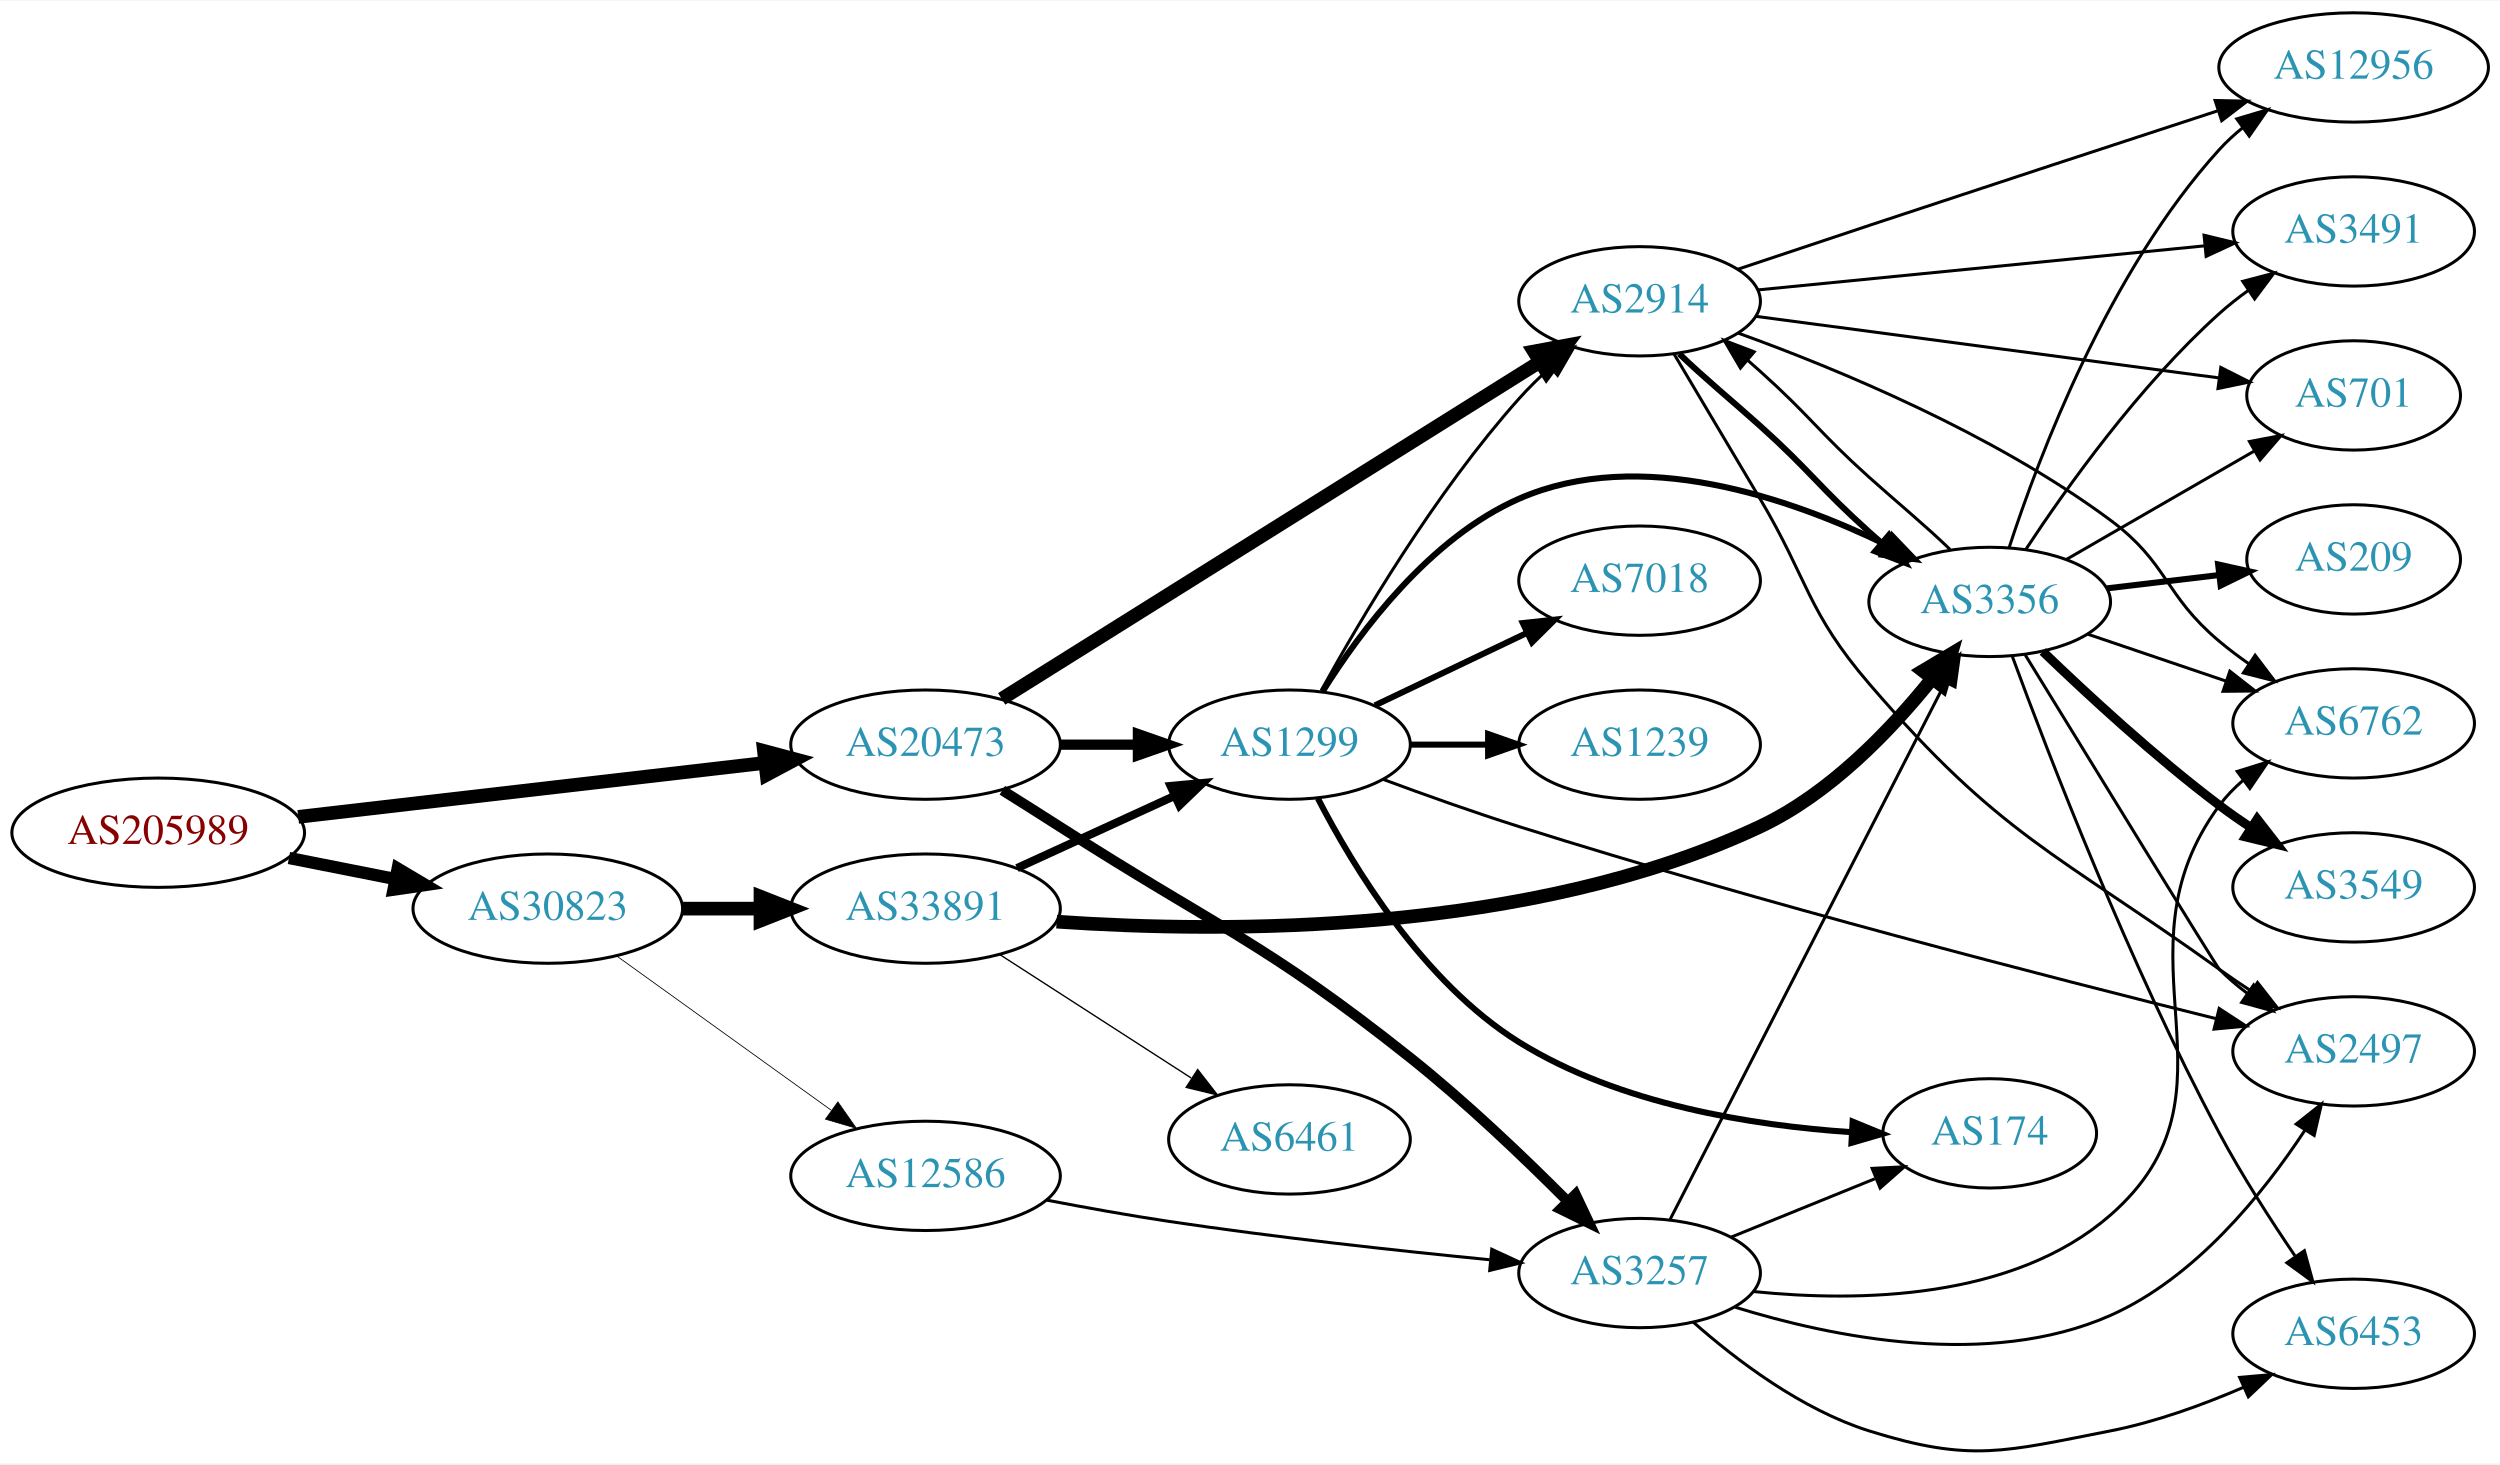
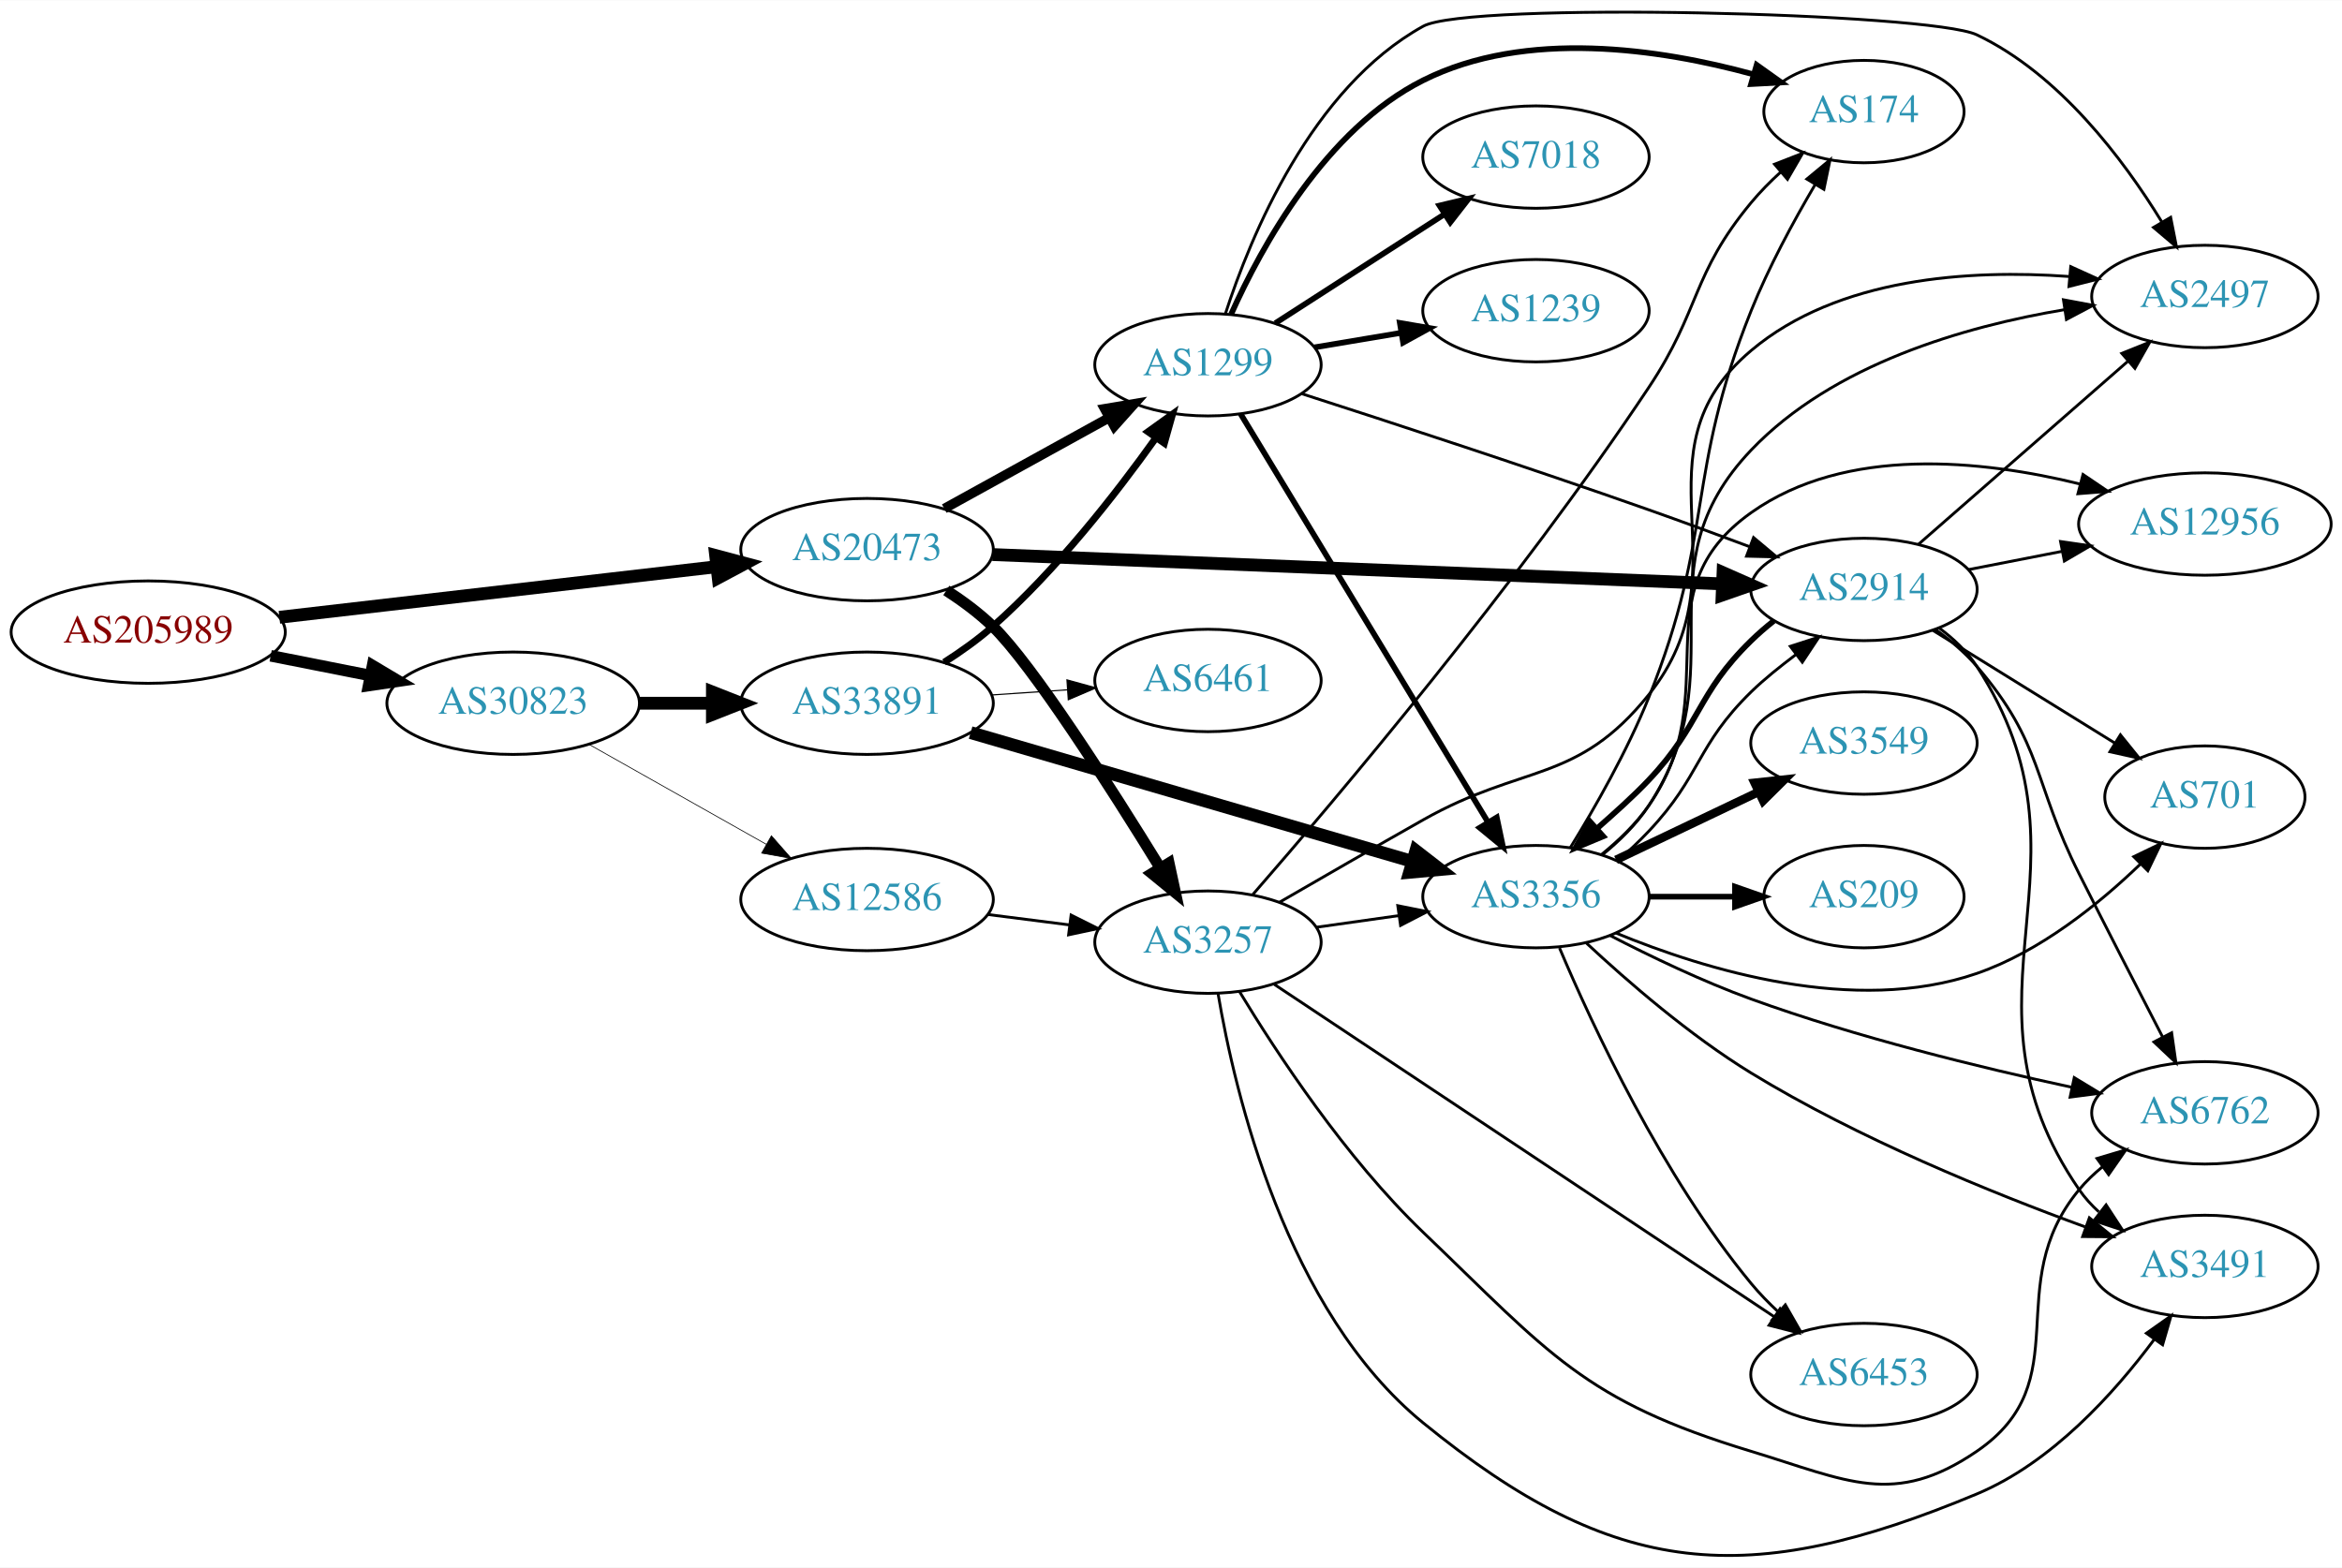
- <svg xmlns="http://www.w3.org/2000/svg" xmlns:xlink="http://www.w3.org/1999/xlink" width="823pt" height="482pt" viewBox="0.00 0.00 823.25 481.72">
-   <g id="graph0" class="graph" transform="scale(1 1) rotate(0) translate(4 477.72)">
-     <polygon fill="white" stroke="none" points="-4,4 -4,-477.72 819.247,-477.72 819.247,4 -4,4" />
+ <svg xmlns="http://www.w3.org/2000/svg" xmlns:xlink="http://www.w3.org/1999/xlink" width="823pt" height="551pt" viewBox="0.00 0.00 823.25 550.97">
+   <g id="graph0" class="graph" transform="scale(1 1) rotate(0) translate(4 546.972)">
+     <polygon fill="white" stroke="none" points="-4,4 -4,-546.972 819.247,-546.972 819.247,4 -4,4" />
    <g id="node1" class="node">
      <g id="a_node1">
        <a xlink:href="/asn/205989" xlink:title="AS205989 ~ RELAXT [AT]">
-           <ellipse fill="#ffffff" stroke="black" cx="48.096" cy="-203.72" rx="48.192" ry="18" />
-           <text text-anchor="middle" x="48.096" y="-200.02" font-family="Times,serif" font-size="14.00" fill="#880000">AS205989</text>
+           <ellipse fill="#ffffff" stroke="black" cx="48.096" cy="-324.842" rx="48.192" ry="18" />
+           <text text-anchor="middle" x="48.096" y="-321.142" font-family="Times,serif" font-size="14.00" fill="#880000">AS205989</text>
        </a>
      </g>
    </g>
    <g id="node2" class="node">
      <g id="a_node2">
        <a xlink:href="/asn/20473" xlink:title="AS20473 ~ Choopa, LLC [US]">
-           <ellipse fill="#ffffff" stroke="black" cx="300.78" cy="-232.72" rx="44.393" ry="18" />
-           <text text-anchor="middle" x="300.78" y="-229.02" font-family="Times,serif" font-size="14.00" fill="#2c94b3">AS20473</text>
+           <ellipse fill="#ffffff" stroke="black" cx="300.78" cy="-353.842" rx="44.393" ry="18" />
+           <text text-anchor="middle" x="300.78" y="-350.142" font-family="Times,serif" font-size="14.00" fill="#2c94b3">AS20473</text>
        </a>
      </g>
    </g>
    <g id="edge1" class="edge">
-       <path fill="none" stroke="black" stroke-width="4.5" d="M94.203,-208.938C137.359,-213.931 202.408,-221.456 247.738,-226.7" />
-       <polygon fill="black" stroke="black" stroke-width="4.5" points="247.566,-230.643 257.952,-227.881 248.471,-222.821 247.566,-230.643" />
+       <path fill="none" stroke="black" stroke-width="4.5" d="M94.203,-330.06C137.359,-335.052 202.408,-342.577 247.738,-347.821" />
+       <polygon fill="black" stroke="black" stroke-width="4.5" points="247.566,-351.765 257.952,-349.003 248.471,-343.942 247.566,-351.765" />
    </g>
    <g id="node3" class="node">
      <g id="a_node3">
        <a xlink:href="/asn/30823" xlink:title="AS30823 ~ combahton GmbH [DE]">
-           <ellipse fill="#ffffff" stroke="black" cx="176.388" cy="-178.72" rx="44.393" ry="18" />
-           <text text-anchor="middle" x="176.388" y="-175.02" font-family="Times,serif" font-size="14.00" fill="#2c94b3">AS30823</text>
+           <ellipse fill="#ffffff" stroke="black" cx="176.388" cy="-299.842" rx="44.393" ry="18" />
+           <text text-anchor="middle" x="176.388" y="-296.142" font-family="Times,serif" font-size="14.00" fill="#2c94b3">AS30823</text>
        </a>
      </g>
    </g>
    <g id="edge2" class="edge">
-       <path fill="none" stroke="black" stroke-width="4.05" d="M91.149,-195.395C102.36,-193.176 114.572,-190.759 126.131,-188.471" />
-       <polygon fill="black" stroke="black" stroke-width="4.05" points="126.958,-191.919 136.08,-186.501 125.582,-184.967 126.958,-191.919" />
+       <path fill="none" stroke="black" stroke-width="4.071" d="M91.149,-316.517C102.36,-314.298 114.572,-311.88 126.131,-309.592" />
+       <polygon fill="black" stroke="black" stroke-width="4.071" points="126.962,-313.059 136.08,-307.623 125.578,-306.07 126.962,-313.059" />
    </g>
    <g id="node4" class="node">
      <g id="a_node4">
-         <a xlink:href="/asn/2914" xlink:title="AS2914 ~ NTT America, Inc. [US]">
-           <ellipse fill="#ffffff" stroke="black" cx="535.915" cy="-378.72" rx="39.794" ry="18" />
-           <text text-anchor="middle" x="535.915" y="-375.02" font-family="Times,serif" font-size="14.00" fill="#2c94b3">AS2914</text>
+         <a xlink:href="/asn/3257" xlink:title="AS3257 ~ GTT [DE]">
+           <ellipse fill="#ffffff" stroke="black" cx="420.622" cy="-215.842" rx="39.794" ry="18" />
+           <text text-anchor="middle" x="420.622" y="-212.142" font-family="Times,serif" font-size="14.00" fill="#2c94b3">AS3257</text>
        </a>
      </g>
    </g>
    <g id="edge3" class="edge">
-       <path fill="none" stroke="black" stroke-width="4.5" d="M325.851,-247.795C368.148,-274.283 455.793,-329.17 503.055,-358.768" />
-       <polygon fill="black" stroke="black" stroke-width="4.5" points="501.102,-362.191 511.667,-364.161 505.282,-355.516 501.102,-362.191" />
+       <path fill="none" stroke="black" stroke-width="3.938" d="M328.649,-339.498C334.375,-335.792 340.144,-331.514 344.976,-326.842 358.909,-313.366 386.412,-270.266 403.862,-241.907" />
+       <polygon fill="black" stroke="black" stroke-width="3.938" points="406.911,-243.63 409.145,-233.274 400.94,-239.977 406.911,-243.63" />
    </g>
    <g id="node5" class="node">
      <g id="a_node5">
        <a xlink:href="/asn/1299" xlink:title="AS1299 ~ Telia Carrier [EU]">
-           <ellipse fill="#ffffff" stroke="black" cx="420.622" cy="-232.72" rx="39.794" ry="18" />
-           <text text-anchor="middle" x="420.622" y="-229.02" font-family="Times,serif" font-size="14.00" fill="#2c94b3">AS1299</text>
+           <ellipse fill="#ffffff" stroke="black" cx="420.622" cy="-418.842" rx="39.794" ry="18" />
+           <text text-anchor="middle" x="420.622" y="-415.142" font-family="Times,serif" font-size="14.00" fill="#2c94b3">AS1299</text>
        </a>
      </g>
    </g>
    <g id="edge4" class="edge">
-       <path fill="none" stroke="black" stroke-width="3.375" d="M344.991,-232.72C353.303,-232.72 362.066,-232.72 370.548,-232.72" />
-       <polygon fill="black" stroke="black" stroke-width="3.375" points="370.707,-236.22 380.707,-232.72 370.707,-229.22 370.707,-236.22" />
+       <path fill="none" stroke="black" stroke-width="3.375" d="M327.933,-368.267C344.987,-377.674 367.411,-390.043 385.814,-400.194" />
+       <polygon fill="black" stroke="black" stroke-width="3.375" points="384.306,-403.359 394.752,-405.124 387.687,-397.229 384.306,-403.359" />
    </g>
    <g id="node6" class="node">
      <g id="a_node6">
-         <a xlink:href="/asn/3257" xlink:title="AS3257 ~ GTT [DE]">
-           <ellipse fill="#ffffff" stroke="black" cx="535.915" cy="-58.72" rx="39.794" ry="18" />
-           <text text-anchor="middle" x="535.915" y="-55.02" font-family="Times,serif" font-size="14.00" fill="#2c94b3">AS3257</text>
+         <a xlink:href="/asn/2914" xlink:title="AS2914 ~ NTT America, Inc. [US]">
+           <ellipse fill="#ffffff" stroke="black" cx="651.208" cy="-339.842" rx="39.794" ry="18" />
+           <text text-anchor="middle" x="651.208" y="-336.142" font-family="Times,serif" font-size="14.00" fill="#2c94b3">AS2914</text>
        </a>
      </g>
    </g>
    <g id="edge5" class="edge">
-       <path fill="none" stroke="black" stroke-width="3.375" d="M326.062,-217.686C332.248,-213.816 338.873,-209.638 344.976,-205.72 396.622,-172.564 412.224,-167.908 460.269,-129.72 478.58,-115.166 497.663,-96.952 511.951,-82.617" />
-       <polygon fill="black" stroke="black" stroke-width="3.375" points="514.833,-84.678 519.36,-75.099 509.848,-79.765 514.833,-84.678" />
+       <path fill="none" stroke="black" stroke-width="4.5" d="M344.853,-352.111C409.971,-349.494 533.107,-344.547 601.436,-341.801" />
+       <polygon fill="black" stroke="black" stroke-width="4.5" points="601.677,-345.732 611.51,-341.396 601.36,-337.864 601.677,-345.732" />
    </g>
    <g id="node19" class="node">
      <g id="a_node19">
        <a xlink:href="/asn/33891" xlink:title="AS33891 ~ CORE-BACKBONE GMBH GLOBAL NETWORK [DE]">
-           <ellipse fill="#ffffff" stroke="black" cx="300.78" cy="-178.72" rx="44.393" ry="18" />
-           <text text-anchor="middle" x="300.78" y="-175.02" font-family="Times,serif" font-size="14.00" fill="#2c94b3">AS33891</text>
-         </a>
-       </g>
-     </g>
-     <g id="edge32" class="edge">
-       <path fill="none" stroke="black" stroke-width="4.5" d="M220.883,-178.72C229.089,-178.72 237.761,-178.72 246.233,-178.72" />
-       <polygon fill="black" stroke="black" stroke-width="4.5" points="246.424,-182.658 256.424,-178.72 246.424,-174.783 246.424,-182.658" />
+           <ellipse fill="#ffffff" stroke="black" cx="300.78" cy="-299.842" rx="44.393" ry="18" />
+           <text text-anchor="middle" x="300.78" y="-296.142" font-family="Times,serif" font-size="14.00" fill="#2c94b3">AS33891</text>
+         </a>
+       </g>
+     </g>
+     <g id="edge34" class="edge">
+       <path fill="none" stroke="black" stroke-width="4.5" d="M220.883,-299.842C229.089,-299.842 237.761,-299.842 246.233,-299.842" />
+       <polygon fill="black" stroke="black" stroke-width="4.5" points="246.424,-303.779 256.424,-299.842 246.424,-295.904 246.424,-303.779" />
    </g>
    <g id="node20" class="node">
      <g id="a_node20">
        <a xlink:href="/asn/12586" xlink:title="AS12586 ~ GHOSTnet GmbH [DE]">
-           <ellipse fill="#ffffff" stroke="black" cx="300.78" cy="-90.72" rx="44.393" ry="18" />
-           <text text-anchor="middle" x="300.78" y="-87.02" font-family="Times,serif" font-size="14.00" fill="#2c94b3">AS12586</text>
-         </a>
-       </g>
-     </g>
-     <g id="edge33" class="edge">
-       <path fill="none" stroke="black" stroke-width="0.265" d="M198.987,-163.19C218.616,-149.077 247.77,-128.115 269.681,-112.361" />
-       <polygon fill="black" stroke="black" stroke-width="0.265" points="271.908,-115.07 277.984,-106.391 267.822,-109.387 271.908,-115.07" />
+           <ellipse fill="#ffffff" stroke="black" cx="300.78" cy="-230.842" rx="44.393" ry="18" />
+           <text text-anchor="middle" x="300.78" y="-227.142" font-family="Times,serif" font-size="14.00" fill="#2c94b3">AS12586</text>
+         </a>
+       </g>
+     </g>
+     <g id="edge35" class="edge">
+       <path fill="none" stroke="black" stroke-width="0.25" d="M203.045,-285.377C221.159,-275.165 245.631,-261.368 265.429,-250.207" />
+       <polygon fill="black" stroke="black" stroke-width="0.25" points="267.164,-253.247 274.156,-245.287 263.726,-247.149 267.164,-253.247" />
    </g>
    <g id="node7" class="node">
      <g id="a_node7">
-         <a xlink:href="/asn/3356" xlink:title="AS3356 ~ Level 3 Parent, LLC [US]">
-           <ellipse fill="#ffffff" stroke="black" cx="651.208" cy="-279.72" rx="39.794" ry="18" />
-           <text text-anchor="middle" x="651.208" y="-276.02" font-family="Times,serif" font-size="14.00" fill="#2c94b3">AS3356</text>
+         <a xlink:href="/asn/174" xlink:title="AS174 ~ Cogent Communications [US]">
+           <ellipse fill="#ffffff" stroke="black" cx="651.208" cy="-507.842" rx="35.194" ry="18" />
+           <text text-anchor="middle" x="651.208" y="-504.142" font-family="Times,serif" font-size="14.00" fill="#2c94b3">AS174</text>
        </a>
      </g>
    </g>
    <g id="edge6" class="edge">
-       <path fill="none" stroke="black" stroke-width="2" d="M548.962,-361.447C556.693,-353.919 566.875,-345.517 575.562,-337.72 592.169,-322.814 594.955,-317.626 611.562,-302.72 612.854,-301.56 614.18,-300.387 615.525,-299.213" />
-       <polygon fill="black" stroke="black" stroke-width="2" points="617.987,-301.715 623.362,-292.585 613.466,-296.371 617.987,-301.715" />
+       <path fill="none" stroke="black" d="M436.402,-232.61C465.04,-265.504 529.334,-341.353 575.562,-410.842 593.853,-438.337 590.477,-450.425 611.562,-475.842 614.666,-479.584 618.253,-483.215 621.966,-486.606" />
+       <polygon fill="black" stroke="black" points="619.776,-489.339 629.648,-493.188 624.331,-484.023 619.776,-489.339" />
    </g>
    <g id="node8" class="node">
      <g id="a_node8">
-         <a xlink:href="/asn/12956" xlink:title="AS12956 ~ TELXIUS [ES]">
-           <ellipse fill="#ffffff" stroke="black" cx="771.051" cy="-455.72" rx="44.393" ry="18" />
-           <text text-anchor="middle" x="771.051" y="-452.02" font-family="Times,serif" font-size="14.00" fill="#2c94b3">AS12956</text>
+         <a xlink:href="/asn/3356" xlink:title="AS3356 ~ Level 3 Parent, LLC [US]">
+           <ellipse fill="#ffffff" stroke="black" cx="535.915" cy="-231.842" rx="39.794" ry="18" />
+           <text text-anchor="middle" x="535.915" y="-228.142" font-family="Times,serif" font-size="14.00" fill="#2c94b3">AS3356</text>
        </a>
      </g>
    </g>
    <g id="edge7" class="edge">
-       <path fill="none" stroke="black" d="M568.135,-389.224C581.503,-393.709 597.292,-398.99 611.562,-403.72 650.255,-416.547 694.315,-430.99 726.142,-441.394" />
-       <polygon fill="black" stroke="black" points="725.43,-444.843 736.023,-444.622 727.605,-438.189 725.43,-444.843" />
+       <path fill="none" stroke="black" d="M458.719,-221.081C468.01,-222.393 478.102,-223.818 487.809,-225.189" />
+       <polygon fill="black" stroke="black" points="487.344,-228.658 497.736,-226.591 488.323,-221.727 487.344,-228.658" />
    </g>
    <g id="node9" class="node">
      <g id="a_node9">
-         <a xlink:href="/asn/6762" xlink:title="AS6762 ~ TELECOM ITALIA SPARKLE S.p.A. [IT]">
-           <ellipse fill="#ffffff" stroke="black" cx="771.051" cy="-239.72" rx="39.794" ry="18" />
-           <text text-anchor="middle" x="771.051" y="-236.02" font-family="Times,serif" font-size="14.00" fill="#2c94b3">AS6762</text>
+         <a xlink:href="/asn/6453" xlink:title="AS6453 ~ TATA COMMUNICATIONS (AMERICA) INC [US]">
+           <ellipse fill="#ffffff" stroke="black" cx="651.208" cy="-63.842" rx="39.794" ry="18" />
+           <text text-anchor="middle" x="651.208" y="-60.142" font-family="Times,serif" font-size="14.00" fill="#2c94b3">AS6453</text>
        </a>
      </g>
    </g>
    <g id="edge8" class="edge">
-       <path fill="none" stroke="black" d="M568.406,-368.237C601.008,-356.451 652.452,-335.177 690.855,-306.72 710.071,-292.48 708.536,-282.097 726.855,-266.72 729.892,-264.17 733.191,-261.685 736.567,-259.321" />
-       <polygon fill="black" stroke="black" points="738.609,-262.166 745.009,-253.722 734.741,-256.332 738.609,-262.166" />
+       <path fill="none" stroke="black" d="M443.956,-200.99C485.116,-173.621 572.986,-115.191 619.637,-84.17" />
+       <polygon fill="black" stroke="black" points="621.731,-86.981 628.12,-78.529 617.855,-81.152 621.731,-86.981" />
    </g>
    <g id="node10" class="node">
      <g id="a_node10">
-         <a xlink:href="/asn/3491" xlink:title="AS3491 ~ PCCW Global, Inc. [US]">
-           <ellipse fill="#ffffff" stroke="black" cx="771.051" cy="-401.72" rx="39.794" ry="18" />
-           <text text-anchor="middle" x="771.051" y="-398.02" font-family="Times,serif" font-size="14.00" fill="#2c94b3">AS3491</text>
+         <a xlink:href="/asn/6762" xlink:title="AS6762 ~ TELECOM ITALIA SPARKLE S.p.A. [IT]">
+           <ellipse fill="#ffffff" stroke="black" cx="771.051" cy="-155.842" rx="39.794" ry="18" />
+           <text text-anchor="middle" x="771.051" y="-152.142" font-family="Times,serif" font-size="14.00" fill="#2c94b3">AS6762</text>
        </a>
      </g>
    </g>
    <g id="edge9" class="edge">
-       <path fill="none" stroke="black" d="M574.891,-382.467C615.027,-386.426 678.429,-392.681 722.013,-396.981" />
-       <polygon fill="black" stroke="black" points="721.796,-400.476 732.091,-397.975 722.483,-393.51 721.796,-400.476" />
+       <path fill="none" stroke="black" d="M431.655,-198.536C444.686,-177.02 469.013,-139.951 496.269,-113.842 540.765,-71.216 552.595,-54.722 611.562,-36.842 645.287,-26.615 661.747,-16.975 690.855,-36.842 727.121,-61.594 698.819,-95.05 726.855,-128.842 729.255,-131.734 732.048,-134.411 735.039,-136.863" />
+       <polygon fill="black" stroke="black" points="733.126,-139.799 743.279,-142.825 737.229,-134.127 733.126,-139.799" />
    </g>
    <g id="node11" class="node">
      <g id="a_node11">
-         <a xlink:href="/asn/701" xlink:title="AS701 ~ UUNET [US]">
-           <ellipse fill="#ffffff" stroke="black" cx="771.051" cy="-347.72" rx="35.194" ry="18" />
-           <text text-anchor="middle" x="771.051" y="-344.02" font-family="Times,serif" font-size="14.00" fill="#2c94b3">AS701</text>
+         <a xlink:href="/asn/3491" xlink:title="AS3491 ~ PCCW Global, Inc. [US]">
+           <ellipse fill="#ffffff" stroke="black" cx="771.051" cy="-101.842" rx="39.794" ry="18" />
+           <text text-anchor="middle" x="771.051" y="-98.142" font-family="Times,serif" font-size="14.00" fill="#2c94b3">AS3491</text>
        </a>
      </g>
    </g>
    <g id="edge10" class="edge">
-       <path fill="none" stroke="black" d="M574.114,-373.774C615.65,-368.251 682.79,-359.323 726.679,-353.487" />
-       <polygon fill="black" stroke="black" points="727.309,-356.934 736.761,-352.147 726.387,-349.995 727.309,-356.934" />
+       <path fill="none" stroke="black" d="M424.152,-197.826C430.044,-162.945 448.049,-86.171 496.269,-46.842 563.837,8.269 610.383,11.729 690.855,-21.842 717.132,-32.804 739.15,-57.198 753.246,-76.186" />
+       <polygon fill="black" stroke="black" points="750.494,-78.356 759.152,-84.462 756.192,-74.289 750.494,-78.356" />
    </g>
    <g id="node12" class="node">
      <g id="a_node12">
        <a xlink:href="/asn/2497" xlink:title="AS2497 ~ Internet Initiative Japan Inc. [JP]">
-           <ellipse fill="#ffffff" stroke="black" cx="771.051" cy="-131.72" rx="39.794" ry="18" />
-           <text text-anchor="middle" x="771.051" y="-128.02" font-family="Times,serif" font-size="14.00" fill="#2c94b3">AS2497</text>
+           <ellipse fill="#ffffff" stroke="black" cx="771.051" cy="-442.842" rx="39.794" ry="18" />
+           <text text-anchor="middle" x="771.051" y="-439.142" font-family="Times,serif" font-size="14.00" fill="#2c94b3">AS2497</text>
        </a>
      </g>
    </g>
    <g id="edge11" class="edge">
-       <path fill="none" stroke="black" d="M547.265,-361.348C555.056,-348.262 565.993,-329.873 575.562,-313.72 591.606,-286.635 591.042,-276.594 611.562,-252.72 654.656,-202.581 673.097,-197.206 726.855,-158.72 730.252,-156.288 733.867,-153.833 737.504,-151.448" />
-       <polygon fill="black" stroke="black" points="739.4,-154.39 745.935,-146.051 735.626,-148.494 739.4,-154.39" />
-     </g>
-     <g id="edge17" class="edge">
-       <path fill="none" stroke="black" d="M431.025,-250.467C443.926,-273.916 468.677,-315.855 496.269,-346.72 499.357,-350.174 502.83,-353.574 506.394,-356.794" />
-       <polygon fill="black" stroke="black" points="504.359,-359.659 514.231,-363.504 508.912,-354.341 504.359,-359.659" />
+       <path fill="none" stroke="black" d="M445.771,-229.883C460.359,-238.333 479.344,-249.272 496.269,-258.842 531.352,-278.679 550.323,-271.419 575.562,-302.842 610.697,-346.586 568.665,-387.676 611.562,-423.842 642.091,-449.581 688.465,-452.364 723.174,-449.879" />
+       <polygon fill="black" stroke="black" points="723.89,-453.329 733.541,-448.958 723.271,-446.357 723.89,-453.329" />
+     </g>
+     <g id="edge22" class="edge">
+       <path fill="none" stroke="black" d="M453.587,-408.653C484.808,-398.607 533.616,-382.651 575.562,-367.842 587.07,-363.779 599.505,-359.193 610.865,-354.927" />
+       <polygon fill="black" stroke="black" points="612.401,-358.088 620.52,-351.281 609.928,-351.539 612.401,-358.088" />
+     </g>
+     <g id="edge18" class="edge">
+       <path fill="none" stroke="black" stroke-width="2" d="M428.768,-436.623C439.428,-460.429 461.99,-501.654 496.269,-518.842 532.47,-536.993 579.584,-529.877 612.106,-521.002" />
+       <polygon fill="black" stroke="black" stroke-width="2" points="613.496,-524.243 622.12,-518.089 611.54,-517.522 613.496,-524.243" />
+     </g>
+     <g id="edge20" class="edge">
+       <path fill="none" stroke="black" stroke-width="2" d="M432.078,-401.584C452.008,-368.688 495.542,-296.83 519.07,-257.995" />
+       <polygon fill="black" stroke="black" stroke-width="2" points="522.132,-259.695 524.321,-249.329 516.145,-256.068 522.132,-259.695" />
+     </g>
+     <g id="edge23" class="edge">
+       <path fill="none" stroke="black" d="M426.697,-436.631C435.619,-464.148 457.002,-516.12 496.269,-537.842 512.058,-546.576 674.442,-542.629 690.855,-534.842 719.844,-521.087 742.363,-491.152 755.855,-469.148" />
+       <polygon fill="black" stroke="black" points="759.022,-470.667 761.077,-460.274 752.989,-467.117 759.022,-470.667" />
+     </g>
+     <g id="node15" class="node">
+       <g id="a_node15">
+         <a xlink:href="/asn/7018" xlink:title="AS7018 ~ AT&amp;T Services, Inc. [US]">
+           <ellipse fill="#ffffff" stroke="black" cx="535.915" cy="-491.842" rx="39.794" ry="18" />
+           <text text-anchor="middle" x="535.915" y="-488.142" font-family="Times,serif" font-size="14.00" fill="#2c94b3">AS7018</text>
+         </a>
+       </g>
+     </g>
+     <g id="edge19" class="edge">
+       <path fill="none" stroke="black" stroke-width="2" d="M444.276,-433.439C461.335,-444.43 484.919,-459.626 503.754,-471.763" />
+       <polygon fill="black" stroke="black" stroke-width="2" points="501.998,-474.795 512.3,-477.27 505.79,-468.911 501.998,-474.795" />
+     </g>
+     <g id="node16" class="node">
+       <g id="a_node16">
+         <a xlink:href="/asn/1239" xlink:title="AS1239 ~ Sprint [US]">
+           <ellipse fill="#ffffff" stroke="black" cx="535.915" cy="-437.842" rx="39.794" ry="18" />
+           <text text-anchor="middle" x="535.915" y="-434.142" font-family="Times,serif" font-size="14.00" fill="#2c94b3">AS1239</text>
+         </a>
+       </g>
+     </g>
+     <g id="edge21" class="edge">
+       <path fill="none" stroke="black" stroke-width="2" d="M458.092,-424.958C467.795,-426.585 478.407,-428.365 488.561,-430.068" />
+       <polygon fill="black" stroke="black" stroke-width="2" points="488.072,-433.534 498.513,-431.737 489.23,-426.631 488.072,-433.534" />
+     </g>
+     <g id="edge14" class="edge">
+       <path fill="none" stroke="black" stroke-width="2" d="M619.497,-328.778C616.714,-326.584 614.021,-324.243 611.562,-321.842 592.227,-302.962 594.109,-292.496 575.562,-272.842 570.013,-266.961 563.408,-261.139 557.242,-255.676" />
+       <polygon fill="black" stroke="black" stroke-width="2" points="559.557,-253.051 549.778,-248.972 554.879,-258.258 559.557,-253.051" />
+     </g>
+     <g id="edge15" class="edge">
+       <path fill="none" stroke="black" d="M676.245,-325.858C681.483,-322.083 686.695,-317.685 690.855,-312.842 714.423,-285.398 710.582,-272.15 726.855,-239.842 736.536,-220.62 747.643,-199.03 756.171,-182.551" />
+       <polygon fill="black" stroke="black" points="759.37,-183.985 760.863,-173.496 753.154,-180.764 759.37,-183.985" />
    </g>
    <g id="edge12" class="edge">
-       <path fill="none" stroke="black" stroke-width="2" d="M431.589,-250.282C443.892,-269.969 466.844,-300.823 496.269,-313.72 535.967,-331.121 585.461,-313.981 617.438,-298.377" />
-       <polygon fill="black" stroke="black" stroke-width="2" points="619.042,-301.488 626.369,-293.835 615.869,-295.248 619.042,-301.488" />
-     </g>
-     <g id="edge16" class="edge">
-       <path fill="none" stroke="black" d="M451.574,-221.243C465.133,-216.214 481.417,-210.404 496.269,-205.72 576.336,-180.467 671.203,-156.025 725.634,-142.517" />
-       <polygon fill="black" stroke="black" points="726.772,-145.841 735.64,-140.044 725.092,-139.046 726.772,-145.841" />
+       <path fill="none" stroke="black" d="M677.625,-326.299C682.676,-322.552 687.461,-318.055 690.855,-312.842 736.318,-243.008 679.62,-197.489 726.855,-128.842 728.81,-126 731.172,-123.398 733.771,-121.028" />
+       <polygon fill="black" stroke="black" points="736.323,-123.48 742.113,-114.607 732.053,-117.933 736.323,-123.48" />
+     </g>
+     <g id="edge13" class="edge">
+       <path fill="none" stroke="black" d="M670.363,-355.71C690.028,-372.898 721.577,-400.473 743.909,-419.993" />
+       <polygon fill="black" stroke="black" points="741.849,-422.84 751.681,-426.786 746.455,-417.57 741.849,-422.84" />
    </g>
    <g id="node13" class="node">
      <g id="a_node13">
-         <a xlink:href="/asn/7018" xlink:title="AS7018 ~ AT&amp;T Services, Inc. [US]">
-           <ellipse fill="#ffffff" stroke="black" cx="535.915" cy="-286.72" rx="39.794" ry="18" />
-           <text text-anchor="middle" x="535.915" y="-283.02" font-family="Times,serif" font-size="14.00" fill="#2c94b3">AS7018</text>
-         </a>
-       </g>
-     </g>
-     <g id="edge13" class="edge">
-       <path fill="none" stroke="black" stroke-width="2" d="M448.759,-245.654C463.753,-252.801 482.574,-261.772 498.797,-269.505" />
-       <polygon fill="black" stroke="black" stroke-width="2" points="497.467,-272.748 508,-273.891 500.479,-266.429 497.467,-272.748" />
+         <a xlink:href="/asn/12956" xlink:title="AS12956 ~ TELXIUS [ES]">
+           <ellipse fill="#ffffff" stroke="black" cx="771.051" cy="-362.842" rx="44.393" ry="18" />
+           <text text-anchor="middle" x="771.051" y="-359.142" font-family="Times,serif" font-size="14.00" fill="#2c94b3">AS12956</text>
+         </a>
+       </g>
+     </g>
+     <g id="edge16" class="edge">
+       <path fill="none" stroke="black" d="M687.885,-346.805C698.258,-348.829 709.775,-351.077 720.825,-353.234" />
+       <polygon fill="black" stroke="black" points="720.31,-356.699 730.796,-355.18 721.651,-349.829 720.31,-356.699" />
    </g>
    <g id="node14" class="node">
      <g id="a_node14">
-         <a xlink:href="/asn/174" xlink:title="AS174 ~ Cogent Communications [US]">
-           <ellipse fill="#ffffff" stroke="black" cx="651.208" cy="-104.72" rx="35.194" ry="18" />
-           <text text-anchor="middle" x="651.208" y="-101.02" font-family="Times,serif" font-size="14.00" fill="#2c94b3">AS174</text>
-         </a>
-       </g>
-     </g>
-     <g id="edge14" class="edge">
-       <path fill="none" stroke="black" stroke-width="2" d="M429.964,-215.044C441.537,-192.58 464.663,-154.366 496.269,-134.72 529.238,-114.226 573.23,-107.254 605.742,-105.1" />
-       <polygon fill="black" stroke="black" stroke-width="2" points="606.067,-108.587 615.866,-104.558 605.693,-101.597 606.067,-108.587" />
-     </g>
-     <g id="node15" class="node">
-       <g id="a_node15">
-         <a xlink:href="/asn/1239" xlink:title="AS1239 ~ Sprint [US]">
-           <ellipse fill="#ffffff" stroke="black" cx="535.915" cy="-232.72" rx="39.794" ry="18" />
-           <text text-anchor="middle" x="535.915" y="-229.02" font-family="Times,serif" font-size="14.00" fill="#2c94b3">AS1239</text>
-         </a>
-       </g>
-     </g>
-     <g id="edge15" class="edge">
-       <path fill="none" stroke="black" stroke-width="2" d="M460.294,-232.72C468.497,-232.72 477.261,-232.72 485.794,-232.72" />
-       <polygon fill="black" stroke="black" stroke-width="2" points="486.033,-236.22 496.033,-232.72 486.033,-229.22 486.033,-236.22" />
+         <a xlink:href="/asn/701" xlink:title="AS701 ~ UUNET [US]">
+           <ellipse fill="#ffffff" stroke="black" cx="771.051" cy="-266.842" rx="35.194" ry="18" />
+           <text text-anchor="middle" x="771.051" y="-263.142" font-family="Times,serif" font-size="14.00" fill="#2c94b3">AS701</text>
+         </a>
+       </g>
+     </g>
+     <g id="edge17" class="edge">
+       <path fill="none" stroke="black" d="M675.49,-325.419C693.755,-314.105 719.338,-298.257 739.289,-285.898" />
+       <polygon fill="black" stroke="black" points="741.355,-288.735 748.013,-280.493 737.669,-282.784 741.355,-288.735" />
+     </g>
+     <g id="edge26" class="edge">
+       <path fill="none" stroke="black" d="M564.693,-244.516C568.481,-247.767 572.214,-251.294 575.562,-254.842 594.109,-274.496 592.227,-284.962 611.562,-303.842 616.25,-308.42 621.786,-312.775 627.181,-316.875" />
+       <polygon fill="black" stroke="black" points="625.315,-319.852 635.4,-323.101 629.542,-314.273 625.315,-319.852" />
+     </g>
+     <g id="edge32" class="edge">
+       <path fill="none" stroke="black" d="M548.009,-249.089C556.505,-262.909 568.014,-283.032 575.562,-301.842 598.847,-359.87 588.276,-379.813 611.562,-437.842 617.677,-453.081 626.392,-469.183 633.999,-482.096" />
+       <polygon fill="black" stroke="black" points="631.131,-484.118 639.289,-490.877 637.127,-480.505 631.131,-484.118" />
+     </g>
+     <g id="edge28" class="edge">
+       <path fill="none" stroke="black" d="M544.194,-213.792C555.781,-186.426 580.337,-133.629 611.562,-95.842 614.449,-92.348 617.759,-88.952 621.201,-85.759" />
+       <polygon fill="black" stroke="black" points="623.575,-88.332 628.832,-79.134 618.986,-83.046 623.575,-88.332" />
+     </g>
+     <g id="edge33" class="edge">
+       <path fill="none" stroke="black" d="M561.931,-218.206C576.172,-210.846 594.522,-202.029 611.562,-195.842 648.629,-182.383 692.153,-171.749 724.203,-164.84" />
+       <polygon fill="black" stroke="black" points="725.124,-168.222 734.183,-162.728 723.675,-161.374 725.124,-168.222" />
+     </g>
+     <g id="edge30" class="edge">
+       <path fill="none" stroke="black" d="M553.625,-215.54C568.085,-202.052 590.008,-183.033 611.562,-169.842 649.17,-146.825 695.957,-127.786 728.917,-115.766" />
+       <polygon fill="black" stroke="black" points="730.446,-118.936 738.676,-112.264 728.082,-112.347 730.446,-118.936" />
+     </g>
+     <g id="edge27" class="edge">
+       <path fill="none" stroke="black" d="M559.173,-246.484C565.215,-251.381 571.267,-257.283 575.562,-263.842 607.236,-312.207 571.673,-346.992 611.562,-388.842 640.312,-419.005 686.559,-432.32 721.693,-438.197" />
+       <polygon fill="black" stroke="black" points="721.332,-441.682 731.746,-439.729 722.387,-434.762 721.332,-441.682" />
    </g>
    <g id="edge29" class="edge">
-       <path fill="none" stroke="black" d="M545.995,-76.432C565.848,-115.16 613.213,-207.554 636.628,-253.229" />
-       <polygon fill="black" stroke="black" points="633.566,-254.929 641.242,-262.231 639.795,-251.735 633.566,-254.929" />
-     </g>
-     <g id="edge30" class="edge">
-       <path fill="none" stroke="black" d="M573.542,-52.623C607.974,-49.094 658.871,-49.866 690.855,-77.72 737.682,-118.502 689.951,-162.779 726.855,-212.72 729.088,-215.743 731.771,-218.506 734.692,-221.013" />
-       <polygon fill="black" stroke="black" points="732.718,-223.906 742.835,-227.051 736.887,-218.283 732.718,-223.906" />
+       <path fill="none" stroke="black" d="M558.944,-246.639C564.98,-251.54 571.085,-257.405 575.562,-263.842 603.251,-303.652 572.017,-338.773 611.562,-366.842 644.86,-390.477 692.791,-385.375 727.212,-376.905" />
+       <polygon fill="black" stroke="black" points="728.21,-380.262 736.984,-374.323 726.421,-373.494 728.21,-380.262" />
    </g>
    <g id="edge31" class="edge">
-       <path fill="none" stroke="black" d="M567.262,-47.519C599.377,-37.548 650.846,-27.037 690.855,-44.72 718.845,-57.091 741.199,-84.782 754.927,-105.623" />
-       <polygon fill="black" stroke="black" points="752.144,-107.77 760.445,-114.353 758.061,-104.03 752.144,-107.77" />
-     </g>
-     <g id="edge28" class="edge">
-       <path fill="none" stroke="black" d="M566.091,-70.566C580.504,-76.418 598.049,-83.542 613.378,-89.766" />
-       <polygon fill="black" stroke="black" points="612.494,-93.185 623.076,-93.704 615.128,-86.699 612.494,-93.185" />
+       <path fill="none" stroke="black" d="M563.983,-219.08C595.246,-206.155 647.889,-190.024 690.855,-204.842 713.065,-212.501 733.805,-229.236 748.485,-243.39" />
+       <polygon fill="black" stroke="black" points="746.041,-245.896 755.585,-250.495 750.992,-240.947 746.041,-245.896" />
+     </g>
+     <g id="node17" class="node">
+       <g id="a_node17">
+         <a xlink:href="/asn/3549" xlink:title="AS3549 ~ Level 3 Parent, LLC [US]">
+           <ellipse fill="#ffffff" stroke="black" cx="651.208" cy="-285.842" rx="39.794" ry="18" />
+           <text text-anchor="middle" x="651.208" y="-282.142" font-family="Times,serif" font-size="14.00" fill="#2c94b3">AS3549</text>
+         </a>
+       </g>
+     </g>
+     <g id="edge24" class="edge">
+       <path fill="none" stroke="black" stroke-width="3" d="M564.052,-244.776C579.046,-251.923 597.867,-260.894 614.09,-268.626" />
+       <polygon fill="black" stroke="black" stroke-width="3" points="612.76,-271.87 623.293,-273.013 615.772,-265.551 612.76,-271.87" />
    </g>
    <g id="node18" class="node">
      <g id="a_node18">
-         <a xlink:href="/asn/6453" xlink:title="AS6453 ~ TATA COMMUNICATIONS (AMERICA) INC [US]">
-           <ellipse fill="#ffffff" stroke="black" cx="771.051" cy="-38.72" rx="39.794" ry="18" />
-           <text text-anchor="middle" x="771.051" y="-35.02" font-family="Times,serif" font-size="14.00" fill="#2c94b3">AS6453</text>
-         </a>
-       </g>
-     </g>
-     <g id="edge27" class="edge">
-       <path fill="none" stroke="black" d="M553.654,-42.503C567.796,-30.008 589.26,-13.722 611.562,-6.72 645.185,3.837 656.261,0.005 690.855,-6.72 705.731,-9.612 721.351,-15.294 734.75,-21.079" />
-       <polygon fill="black" stroke="black" points="733.516,-24.361 744.072,-25.27 736.386,-17.977 733.516,-24.361" />
+         <a xlink:href="/asn/209" xlink:title="AS209 ~ CenturyLink Communications, LLC [US]">
+           <ellipse fill="#ffffff" stroke="black" cx="651.208" cy="-231.842" rx="35.194" ry="18" />
+           <text text-anchor="middle" x="651.208" y="-228.142" font-family="Times,serif" font-size="14.00" fill="#2c94b3">AS209</text>
+         </a>
+       </g>
    </g>
    <g id="edge25" class="edge">
-       <path fill="none" stroke="black" d="M638.161,-296.993C630.43,-304.521 620.249,-312.923 611.562,-320.72 594.955,-335.626 592.169,-340.814 575.562,-355.72 574.269,-356.88 572.944,-358.054 571.598,-359.227" />
-       <polygon fill="black" stroke="black" points="569.136,-356.725 563.762,-365.855 573.657,-362.07 569.136,-356.725" />
-     </g>
-     <g id="edge26" class="edge">
-       <path fill="none" stroke="black" d="M657.617,-297.637C667.395,-327.645 690.441,-388.704 726.855,-428.72 729.187,-431.283 731.818,-433.695 734.6,-435.94" />
-       <polygon fill="black" stroke="black" points="732.571,-438.792 742.725,-441.819 736.675,-433.121 732.571,-438.792" />
-     </g>
-     <g id="edge22" class="edge">
-       <path fill="none" stroke="black" d="M683.478,-269.106C697.462,-264.359 714.133,-258.701 729.095,-253.622" />
-       <polygon fill="black" stroke="black" points="730.29,-256.913 738.634,-250.384 728.04,-250.284 730.29,-256.913" />
-     </g>
-     <g id="edge20" class="edge">
-       <path fill="none" stroke="black" d="M663.074,-296.972C676.397,-317.22 700.48,-351.035 726.855,-374.72 729.805,-377.37 733.048,-379.92 736.389,-382.324" />
-       <polygon fill="black" stroke="black" points="734.538,-385.296 744.789,-387.971 738.443,-379.487 734.538,-385.296" />
-     </g>
-     <g id="edge21" class="edge">
-       <path fill="none" stroke="black" d="M676.34,-293.645C694.244,-303.976 718.825,-318.161 738.32,-329.41" />
-       <polygon fill="black" stroke="black" points="736.742,-332.54 747.153,-334.507 740.241,-326.477 736.742,-332.54" />
-     </g>
-     <g id="edge24" class="edge">
-       <path fill="none" stroke="black" d="M662.879,-262.31C683.257,-229.078 725.797,-159.784 726.855,-158.72 729.651,-155.908 732.793,-153.252 736.074,-150.784" />
-       <polygon fill="black" stroke="black" points="738.143,-153.609 744.397,-145.056 734.175,-147.842 738.143,-153.609" />
-     </g>
-     <g id="node16" class="node">
-       <g id="a_node16">
-         <a xlink:href="/asn/3549" xlink:title="AS3549 ~ Level 3 Parent, LLC [US]">
-           <ellipse fill="#ffffff" stroke="black" cx="771.051" cy="-185.72" rx="39.794" ry="18" />
-           <text text-anchor="middle" x="771.051" y="-182.02" font-family="Times,serif" font-size="14.00" fill="#2c94b3">AS3549</text>
-         </a>
-       </g>
-     </g>
-     <g id="edge18" class="edge">
-       <path fill="none" stroke="black" stroke-width="3" d="M668.685,-263.411C683.354,-249.271 705.704,-228.635 726.855,-212.72 730.194,-210.208 733.772,-207.703 737.387,-205.289" />
-       <polygon fill="black" stroke="black" stroke-width="3" points="739.293,-208.224 745.794,-199.858 735.495,-202.344 739.293,-208.224" />
-     </g>
-     <g id="node17" class="node">
-       <g id="a_node17">
-         <a xlink:href="/asn/209" xlink:title="AS209 ~ CenturyLink Communications, LLC [US]">
-           <ellipse fill="#ffffff" stroke="black" cx="771.051" cy="-293.72" rx="35.194" ry="18" />
-           <text text-anchor="middle" x="771.051" y="-290.02" font-family="Times,serif" font-size="14.00" fill="#2c94b3">AS209</text>
-         </a>
-       </g>
-     </g>
-     <g id="edge19" class="edge">
-       <path fill="none" stroke="black" stroke-width="2" d="M689.818,-284.188C701.488,-285.575 714.447,-287.114 726.486,-288.545" />
-       <polygon fill="black" stroke="black" stroke-width="2" points="726.431,-292.062 736.774,-289.767 727.257,-285.111 726.431,-292.062" />
-     </g>
-     <g id="edge23" class="edge">
-       <path fill="none" stroke="black" d="M658.63,-261.856C670.468,-229.649 697.244,-160.053 726.855,-104.72 734.217,-90.961 743.584,-76.374 751.712,-64.422" />
-       <polygon fill="black" stroke="black" points="754.828,-66.07 757.633,-55.853 749.069,-62.091 754.828,-66.07" />
-     </g>
-     <g id="edge35" class="edge">
-       <path fill="none" stroke="black" stroke-width="2.7" d="M330.909,-192.068C346.521,-199.222 365.918,-208.111 382.59,-215.751" />
-       <polygon fill="black" stroke="black" stroke-width="2.7" points="381.493,-219.098 392.042,-220.082 384.409,-212.734 381.493,-219.098" />
-     </g>
-     <g id="edge34" class="edge">
-       <path fill="none" stroke="black" stroke-width="4.5" d="M343.946,-174.434C399.761,-170.589 499.928,-170.143 575.562,-205.72 598.482,-216.501 618.492,-237.346 632.01,-254.172" />
-       <polygon fill="black" stroke="black" stroke-width="4.5" points="629.238,-257.025 638.468,-262.53 635.47,-252.21 629.238,-257.025" />
+       <path fill="none" stroke="black" stroke-width="2" d="M575.587,-231.842C585.293,-231.842 595.784,-231.842 605.746,-231.842" />
+       <polygon fill="black" stroke="black" stroke-width="2" points="605.883,-235.342 615.883,-231.842 605.883,-228.342 605.883,-235.342" />
+     </g>
+     <g id="edge37" class="edge">
+       <path fill="none" stroke="black" stroke-width="2.455" d="M327.893,-314.223C333.779,-317.982 339.807,-322.273 344.976,-326.842 367.293,-346.57 388.249,-373.419 402.242,-393.02" />
+       <polygon fill="black" stroke="black" stroke-width="2.455" points="399.555,-395.284 408.161,-401.463 405.287,-391.266 399.555,-395.284" />
+     </g>
+     <g id="edge36" class="edge">
+       <path fill="none" stroke="black" stroke-width="4.5" d="M337.188,-289.514C378.873,-277.355 448.048,-257.179 492.542,-244.201" />
+       <polygon fill="black" stroke="black" stroke-width="4.5" points="493.694,-247.966 502.192,-241.386 491.489,-240.406 493.694,-247.966" />
    </g>
    <g id="node21" class="node">
      <g id="a_node21">
        <a xlink:href="/asn/6461" xlink:title="AS6461 ~ Zayo Bandwidth [US]">
-           <ellipse fill="#ffffff" stroke="black" cx="420.622" cy="-102.72" rx="39.794" ry="18" />
-           <text text-anchor="middle" x="420.622" y="-99.02" font-family="Times,serif" font-size="14.00" fill="#2c94b3">AS6461</text>
-         </a>
-       </g>
-     </g>
-     <g id="edge36" class="edge">
-       <path fill="none" stroke="black" stroke-width="0.45" d="M325.344,-163.523C343.4,-151.878 368.486,-135.699 388.242,-122.958" />
-       <polygon fill="black" stroke="black" stroke-width="0.45" points="390.393,-125.736 396.9,-117.374 386.599,-119.853 390.393,-125.736" />
-     </g>
-     <g id="edge37" class="edge">
-       <path fill="none" stroke="black" d="M340.751,-82.719C353.532,-80.261 367.828,-77.688 380.976,-75.72 416.181,-70.45 456.144,-66.084 486.528,-63.097" />
-       <polygon fill="black" stroke="black" points="487.235,-66.545 496.852,-62.099 486.561,-59.578 487.235,-66.545" />
+           <ellipse fill="#ffffff" stroke="black" cx="420.622" cy="-307.842" rx="39.794" ry="18" />
+           <text text-anchor="middle" x="420.622" y="-304.142" font-family="Times,serif" font-size="14.00" fill="#2c94b3">AS6461</text>
+         </a>
+       </g>
+     </g>
+     <g id="edge38" class="edge">
+       <path fill="none" stroke="black" stroke-width="0.409" d="M344.657,-302.752C353.266,-303.337 362.369,-303.955 371.152,-304.551" />
+       <polygon fill="black" stroke="black" stroke-width="0.409" points="371.053,-308.052 381.267,-305.238 371.527,-301.068 371.053,-308.052" />
+     </g>
+     <g id="edge39" class="edge">
+       <path fill="none" stroke="black" d="M343.327,-225.553C352.573,-224.376 362.445,-223.12 371.917,-221.914" />
+       <polygon fill="black" stroke="black" points="372.51,-225.367 381.988,-220.632 371.626,-218.423 372.51,-225.367" />
    </g>
  </g>
</svg>
